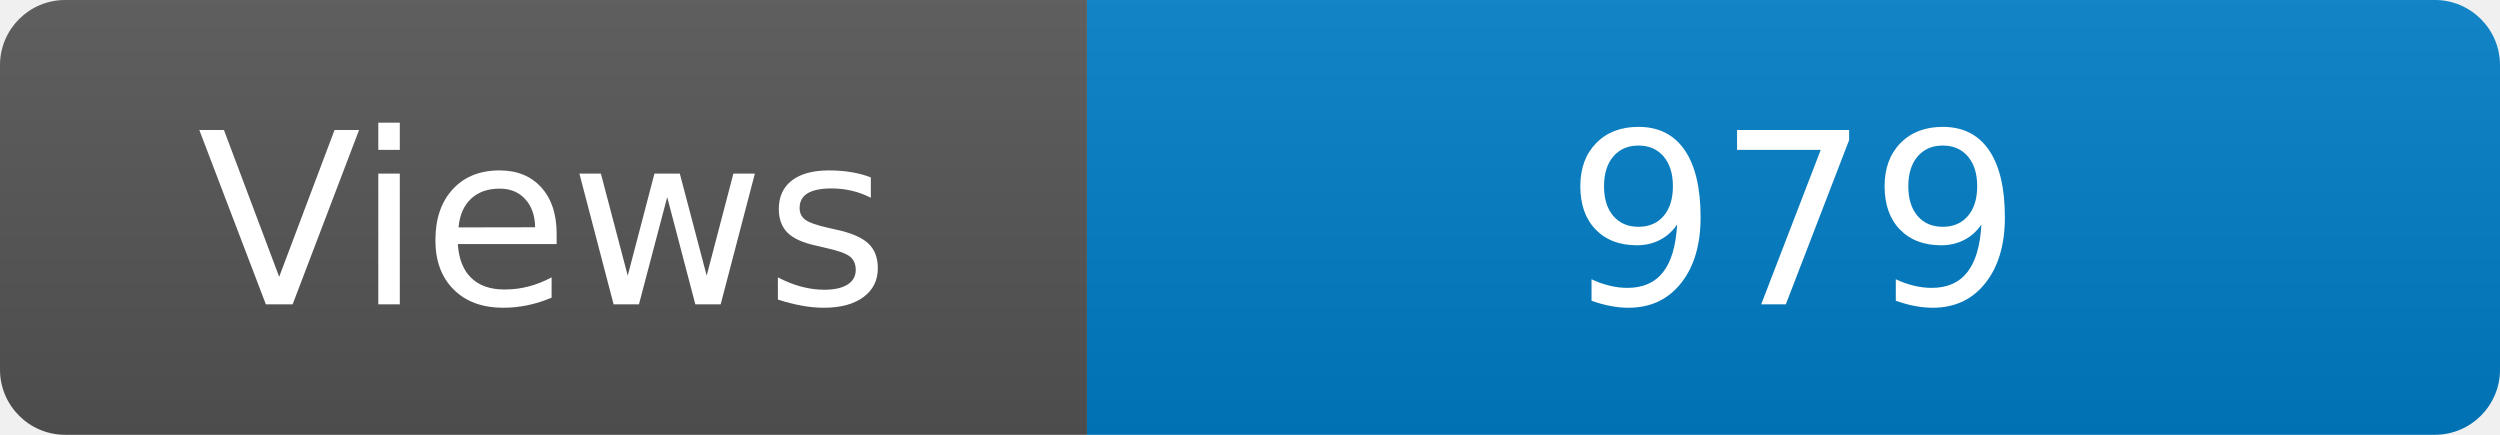
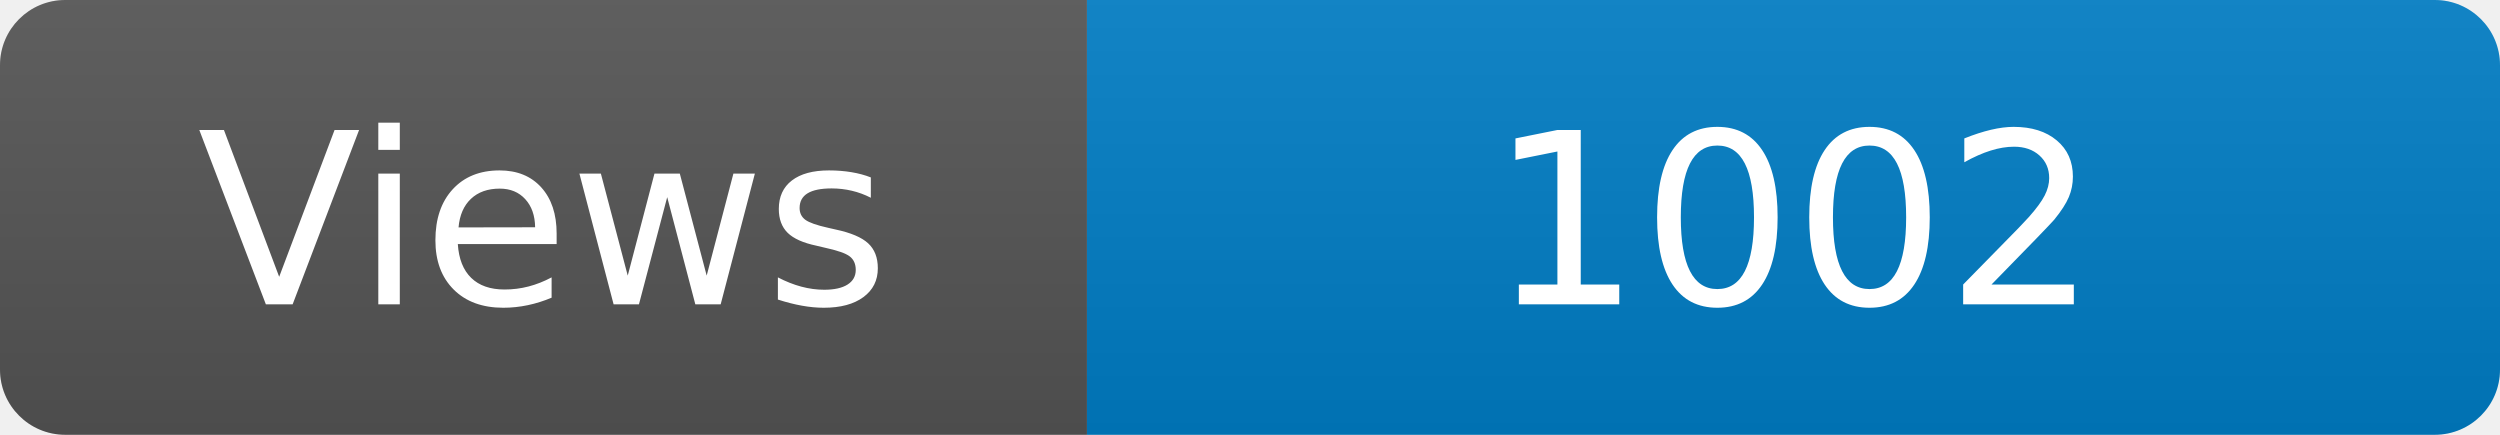
<svg xmlns="http://www.w3.org/2000/svg" width="115" height="20" role="img" aria-label="Maintained?: yes">
  <linearGradient id="s" x2="0" y2="100%">
    <stop offset="0" stop-color="#bbb" stop-opacity=".1" />
    <stop offset="1" stop-opacity=".1" />
  </linearGradient>
  <clipPath id="r">
    <rect width="115" height="20" rx="3" fill="#fff" />
  </clipPath>
  <g clip-path="url(#r)">
    <rect width="50" height="20" fill="#555" />
    <rect x="50" width="160" height="20" fill="#007ec6" />
    <rect width="115" height="20" fill="url(#s)" />
  </g>
  <g fill="#fff" text-anchor="middle" font-family="Verdana,Geneva,DejaVu Sans,sans-serif" font-size="110">
    <text x="250" y="140" transform="scale(.1)" fill="#fff">Views</text>
-     <text x="825" y="140" transform="scale(.1)" fill="#fff">979</text>
+     <text x="825" y="140" transform="scale(.1)" fill="#fff">1002</text>
  </g>
</svg>
